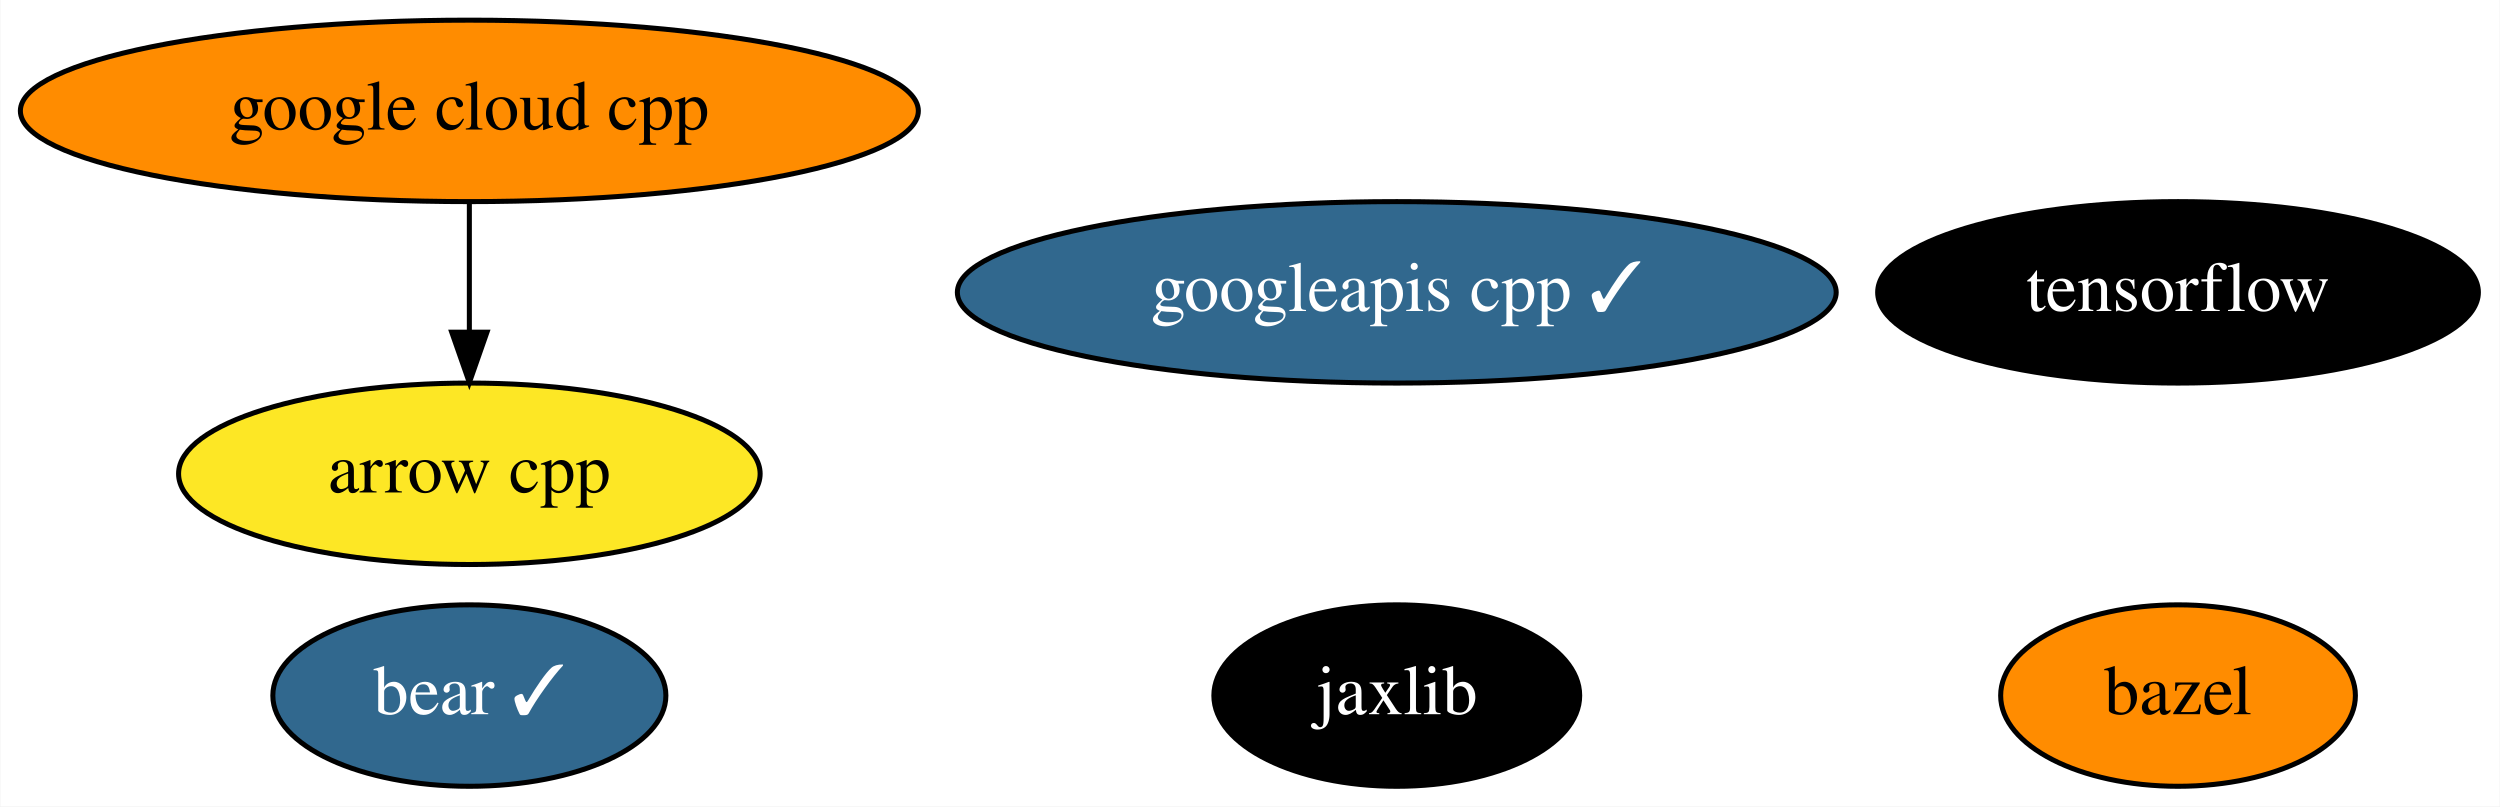
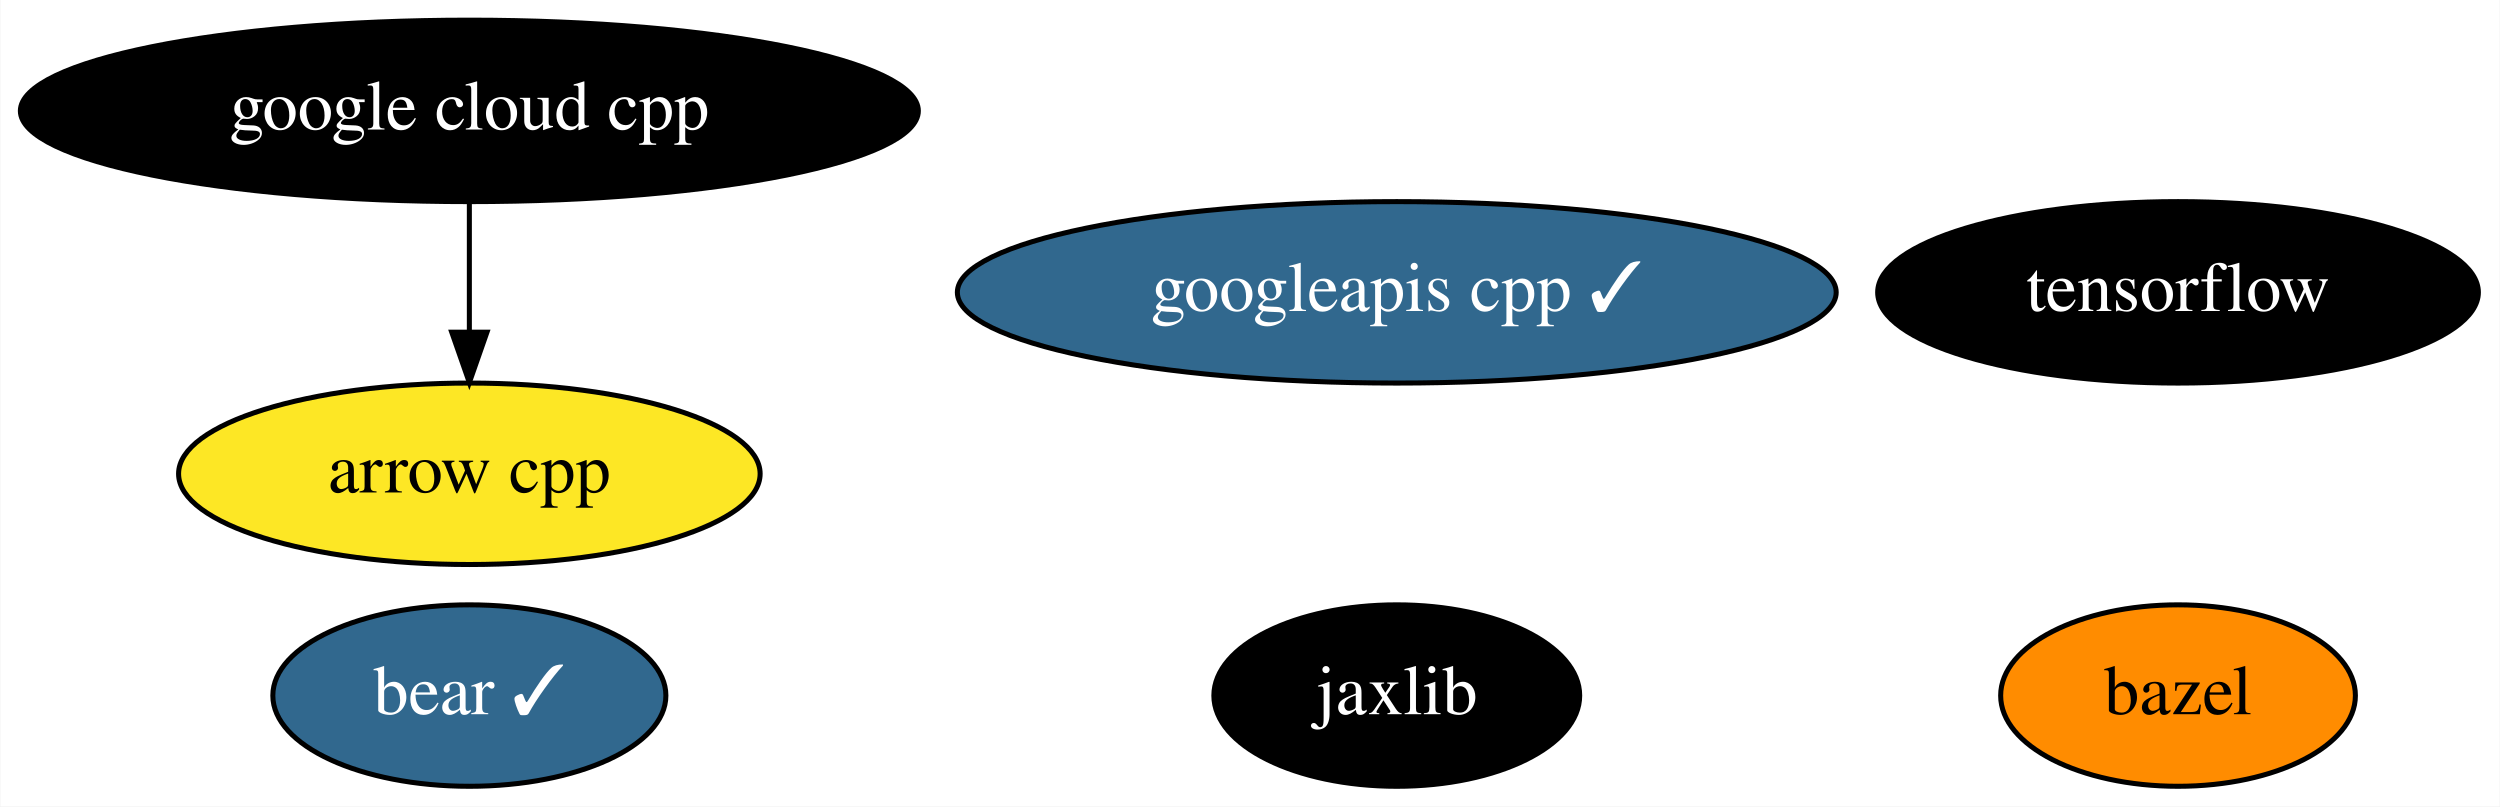
<svg xmlns="http://www.w3.org/2000/svg" xmlns:xlink="http://www.w3.org/1999/xlink" width="496pt" height="160pt" viewBox="0.00 0.00 495.84 160.00">
  <g id="graph0" class="graph" transform="scale(1 1) rotate(0) translate(4 156)">
    <polygon fill="white" stroke="transparent" points="-4,4 -4,-156 491.84,-156 491.84,4 -4,4" />
    <g id="node1" class="node">
      <g id="a_node1">
        <a xlink:href="https://github.com/conda-forge/arrow-cpp-feedstock" xlink:title="arrow cpp">
          <ellipse fill="#fde725" stroke="black" cx="89.04" cy="-62" rx="57.69" ry="18" />
          <text text-anchor="middle" x="89.04" y="-58.3" font-family="Times,serif" font-size="14.00">arrow cpp</text>
        </a>
      </g>
    </g>
    <g id="node2" class="node">
      <g id="a_node2">
        <a xlink:href="https://github.com/conda-forge/bazel-feedstock" xlink:title="bazel">
          <ellipse fill="#ff8c00" stroke="black" cx="428.04" cy="-18" rx="35.19" ry="18" />
          <text text-anchor="middle" x="428.04" y="-14.3" font-family="Times,serif" font-size="14.00">bazel</text>
        </a>
      </g>
    </g>
    <g id="node3" class="node">
      <g id="a_node3">
        <a xlink:href="https://github.com/conda-forge/tensorflow-feedstock" xlink:title="tensorflow">
          <ellipse fill="#000000" stroke="black" cx="428.04" cy="-98" rx="59.59" ry="18" />
          <text text-anchor="middle" x="428.04" y="-94.3" font-family="Times,serif" font-size="14.00" fill="white">tensorflow</text>
        </a>
      </g>
    </g>
    <g id="node4" class="node">
      <g id="a_node4">
        <a xlink:href="https://github.com/conda-forge/jaxlib-feedstock" xlink:title="jaxlib">
          <ellipse fill="#000000" stroke="black" cx="273.04" cy="-18" rx="36.29" ry="18" />
          <text text-anchor="middle" x="273.04" y="-14.3" font-family="Times,serif" font-size="14.00" fill="white">jaxlib</text>
        </a>
      </g>
    </g>
    <g id="node5" class="node">
      <g id="a_node5">
        <a xlink:href="https://github.com/conda-forge/google-cloud-cpp-feedstock" xlink:title="google cloud cpp">
-           <ellipse fill="#ff8c00" stroke="black" cx="89.04" cy="-134" rx="89.08" ry="18" />
-           <text text-anchor="middle" x="89.04" y="-130.3" font-family="Times,serif" font-size="14.00">google cloud cpp</text>
+           <ellipse fill="#000000" stroke="black" cx="89.04" cy="-134" rx="89.08" ry="18" />
+           <text text-anchor="middle" x="89.04" y="-130.3" font-family="Times,serif" font-size="14.00" fill="white">google cloud cpp</text>
        </a>
      </g>
    </g>
    <g id="edge1" class="edge">
      <path fill="none" stroke="black" d="M89.04,-115.7C89.04,-107.98 89.04,-98.71 89.04,-90.11" />
      <polygon fill="black" stroke="black" points="92.54,-90.1 89.04,-80.1 85.54,-90.1 92.54,-90.1" />
    </g>
    <g id="node6" class="node">
      <g id="a_node6">
        <a xlink:href="https://github.com/conda-forge/googleapis-cpp-feedstock/pull/32" xlink:title="googleapis cpp ✓">
          <ellipse fill="#31688e" stroke="black" cx="273.04" cy="-98" rx="87.18" ry="18" />
          <text text-anchor="middle" x="273.04" y="-94.3" font-family="Times,serif" font-size="14.00" fill="white">googleapis cpp ✓</text>
        </a>
      </g>
    </g>
    <g id="node7" class="node">
      <g id="a_node7">
        <a xlink:href="https://github.com/conda-forge/bear-feedstock/pull/18" xlink:title="bear ✓">
          <ellipse fill="#31688e" stroke="black" cx="89.04" cy="-18" rx="38.99" ry="18" />
          <text text-anchor="middle" x="89.04" y="-14.3" font-family="Times,serif" font-size="14.00" fill="white">bear ✓</text>
        </a>
      </g>
    </g>
  </g>
</svg>
